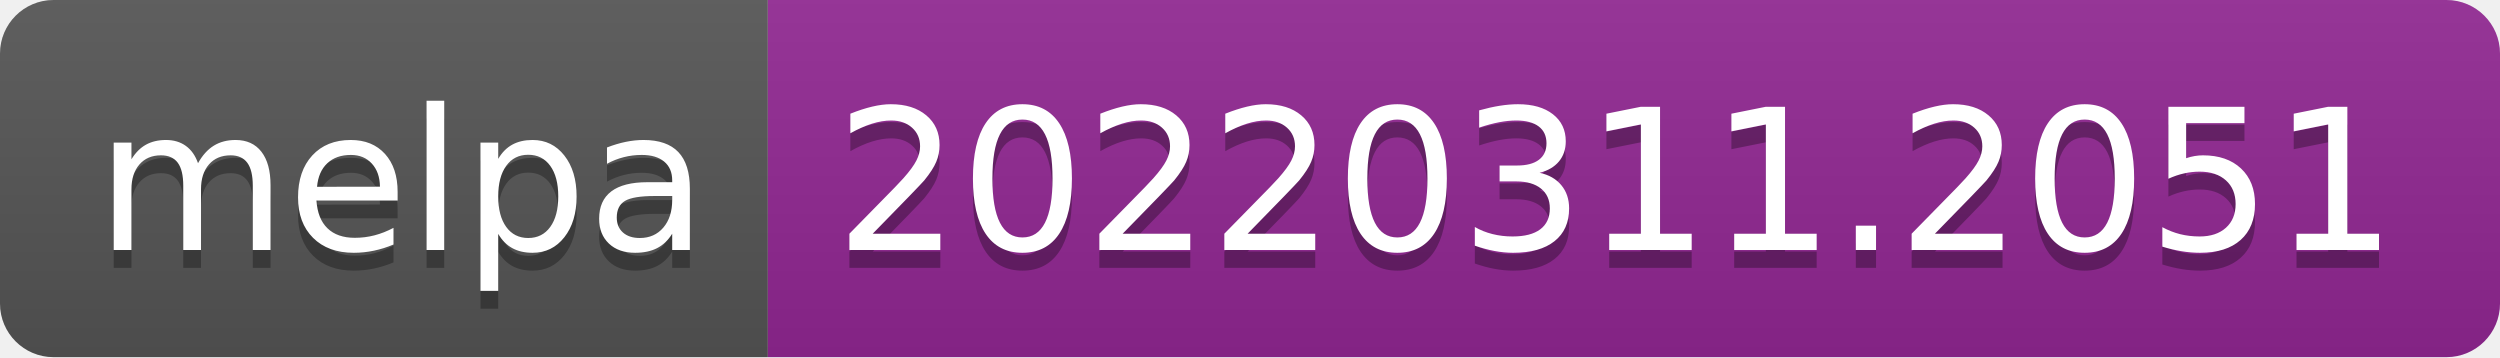
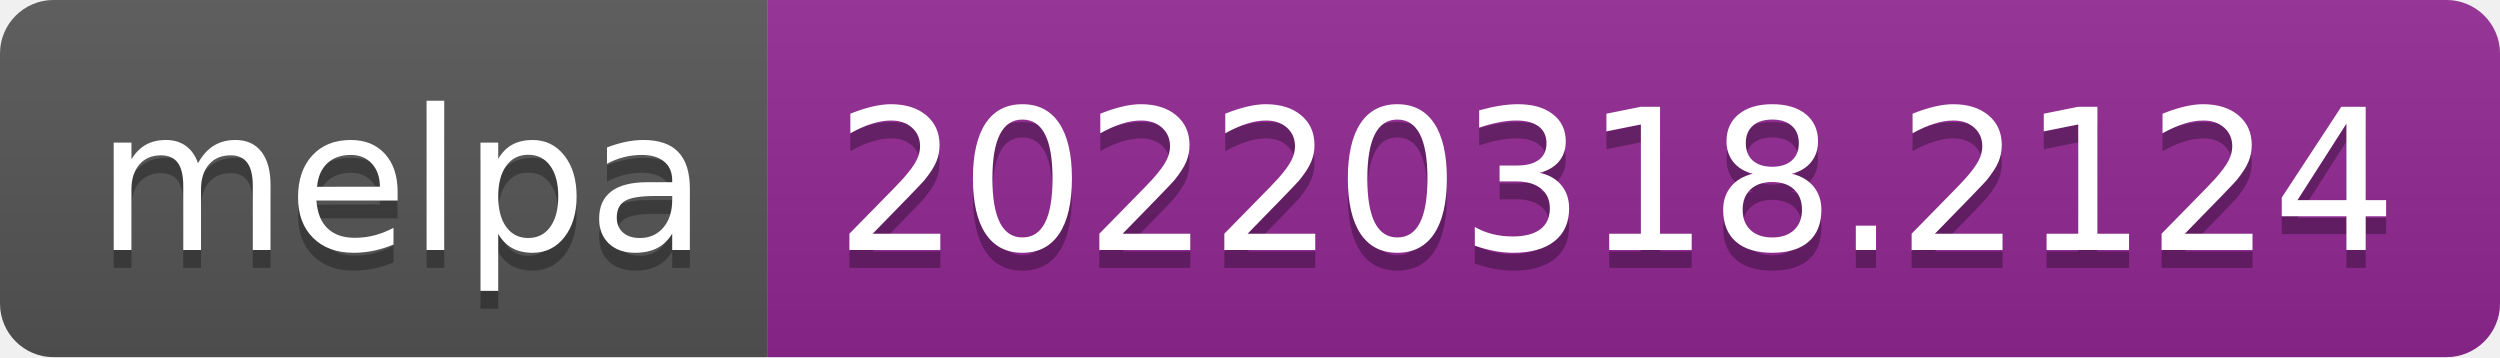
- <svg xmlns="http://www.w3.org/2000/svg" width="140" height="20" role="img" aria-label="melpa: 20220311.2051">
+ <svg xmlns="http://www.w3.org/2000/svg" width="140" height="20" role="img" aria-label="melpa: 20220318.2124">
  <linearGradient id="s" x2="0" y2="100%">
    <stop offset="0" stop-color="#bbb" stop-opacity=".1" />
    <stop offset="1" stop-opacity=".1" />
  </linearGradient>
  <clipPath id="r">
    <rect width="140" height="20" rx="3" fill="#fff" />
  </clipPath>
  <g clip-path="url(#r)">
    <rect width="43" height="20" fill="#555" />
    <rect x="43" width="97" height="20" fill="#922793" />
    <rect width="140" height="20" fill="url(#s)" />
  </g>
  <g fill="#fff" text-anchor="middle" font-family="Verdana,Geneva,DejaVu Sans,sans-serif" text-rendering="geometricPrecision" font-size="110">
    <text aria-hidden="true" x="225" y="150" fill="#010101" fill-opacity=".3" transform="scale(.1)" textLength="330">melpa</text>
    <text x="225" y="140" transform="scale(.1)" fill="#fff" textLength="330">melpa</text>
-     <text aria-hidden="true" x="905" y="150" fill="#010101" fill-opacity=".3" transform="scale(.1)" textLength="870">20220311.2051</text>
-     <text x="905" y="140" transform="scale(.1)" fill="#fff" textLength="870">20220311.2051</text>
+     <text aria-hidden="true" x="905" y="150" fill="#010101" fill-opacity=".3" transform="scale(.1)" textLength="870">20220318.2124</text>
+     <text x="905" y="140" transform="scale(.1)" fill="#fff" textLength="870">20220318.2124</text>
  </g>
</svg>
